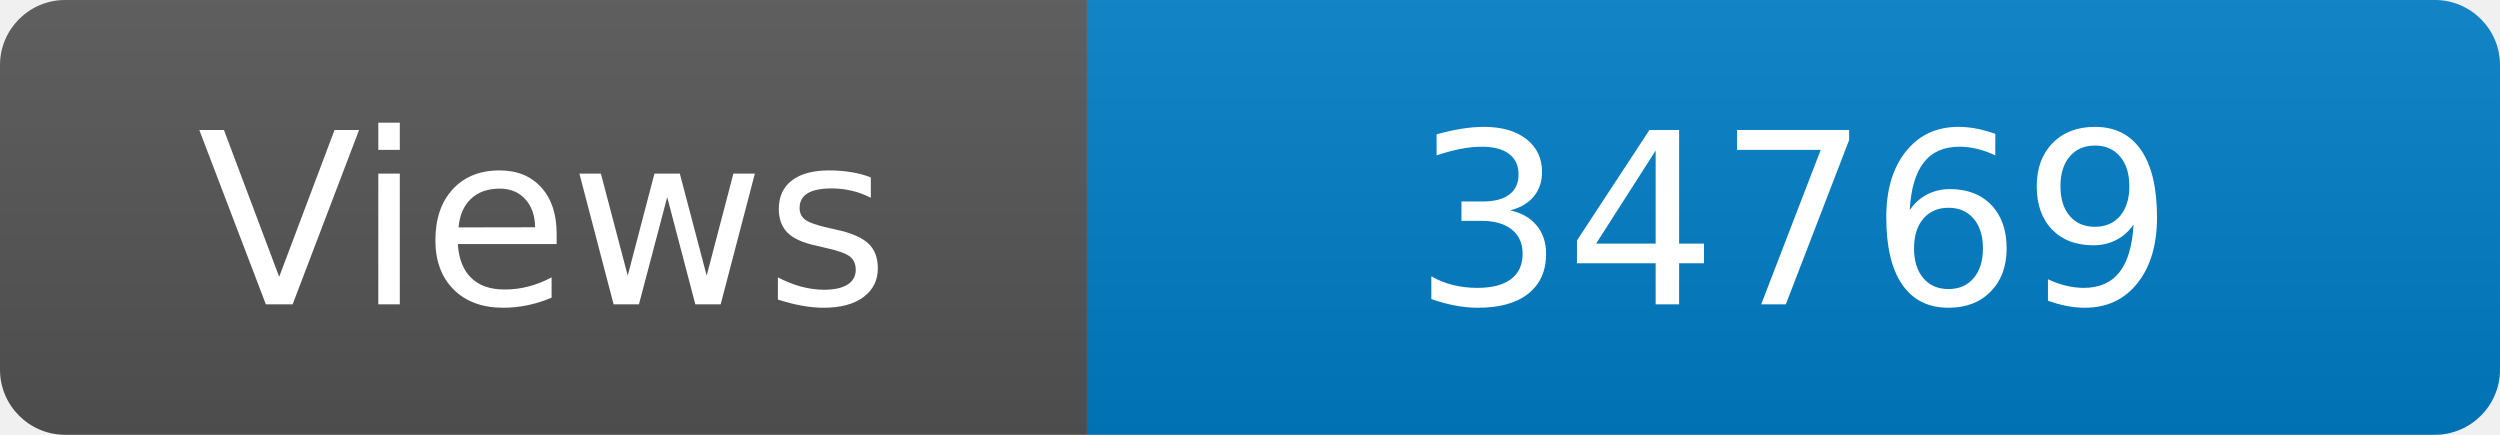
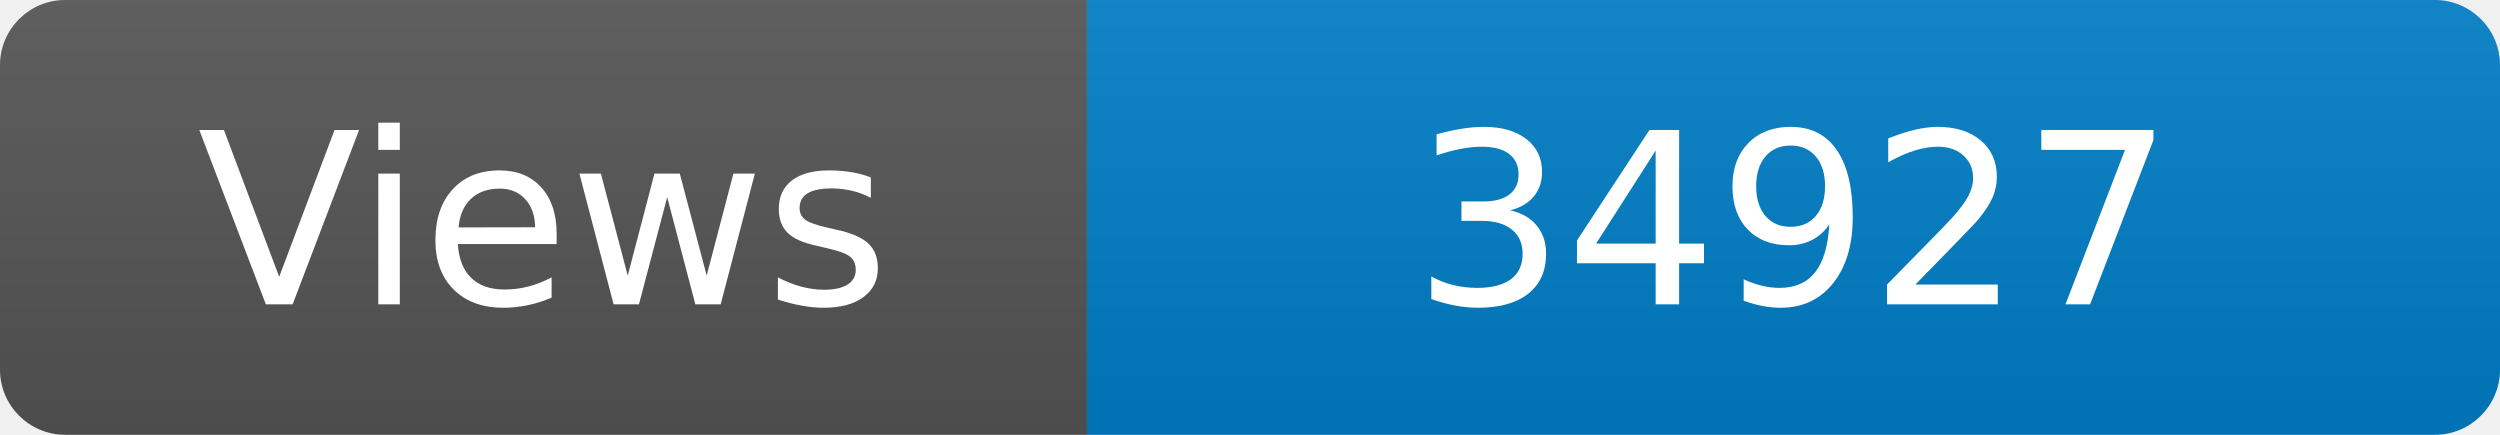
<svg xmlns="http://www.w3.org/2000/svg" width="115" height="20" role="img" aria-label="Maintained?: yes">
  <linearGradient id="s" x2="0" y2="100%">
    <stop offset="0" stop-color="#bbb" stop-opacity=".1" />
    <stop offset="1" stop-opacity=".1" />
  </linearGradient>
  <clipPath id="r">
    <rect width="115" height="20" rx="3" fill="#fff" />
  </clipPath>
  <g clip-path="url(#r)">
    <rect width="50" height="20" fill="#555" />
    <rect x="50" width="160" height="20" fill="#007ec6" />
    <rect width="115" height="20" fill="url(#s)" />
  </g>
  <g fill="#fff" text-anchor="middle" font-family="Verdana,Geneva,DejaVu Sans,sans-serif" font-size="110">
    <text x="250" y="140" transform="scale(.1)" fill="#fff">Views</text>
-     <text x="825" y="140" transform="scale(.1)" fill="#fff">34769</text>
+     <text x="825" y="140" transform="scale(.1)" fill="#fff">34927</text>
  </g>
</svg>
